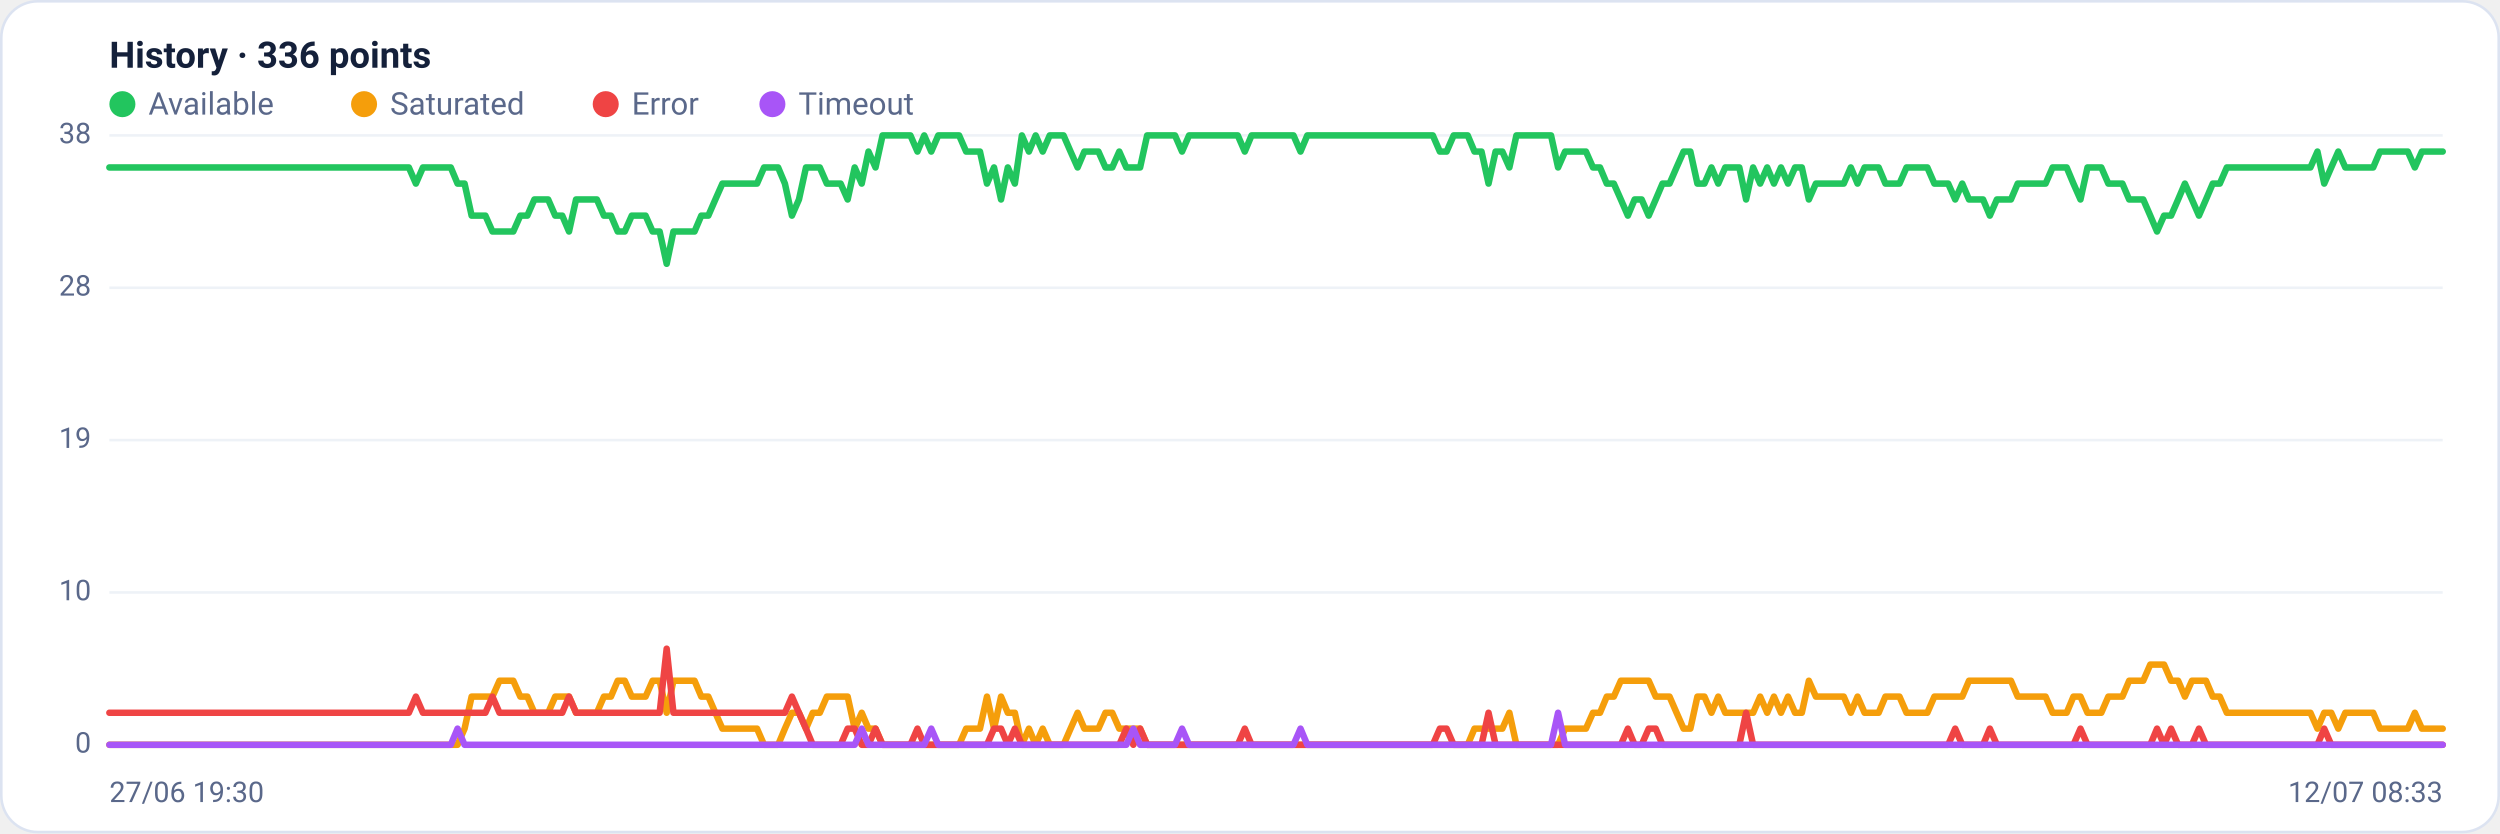
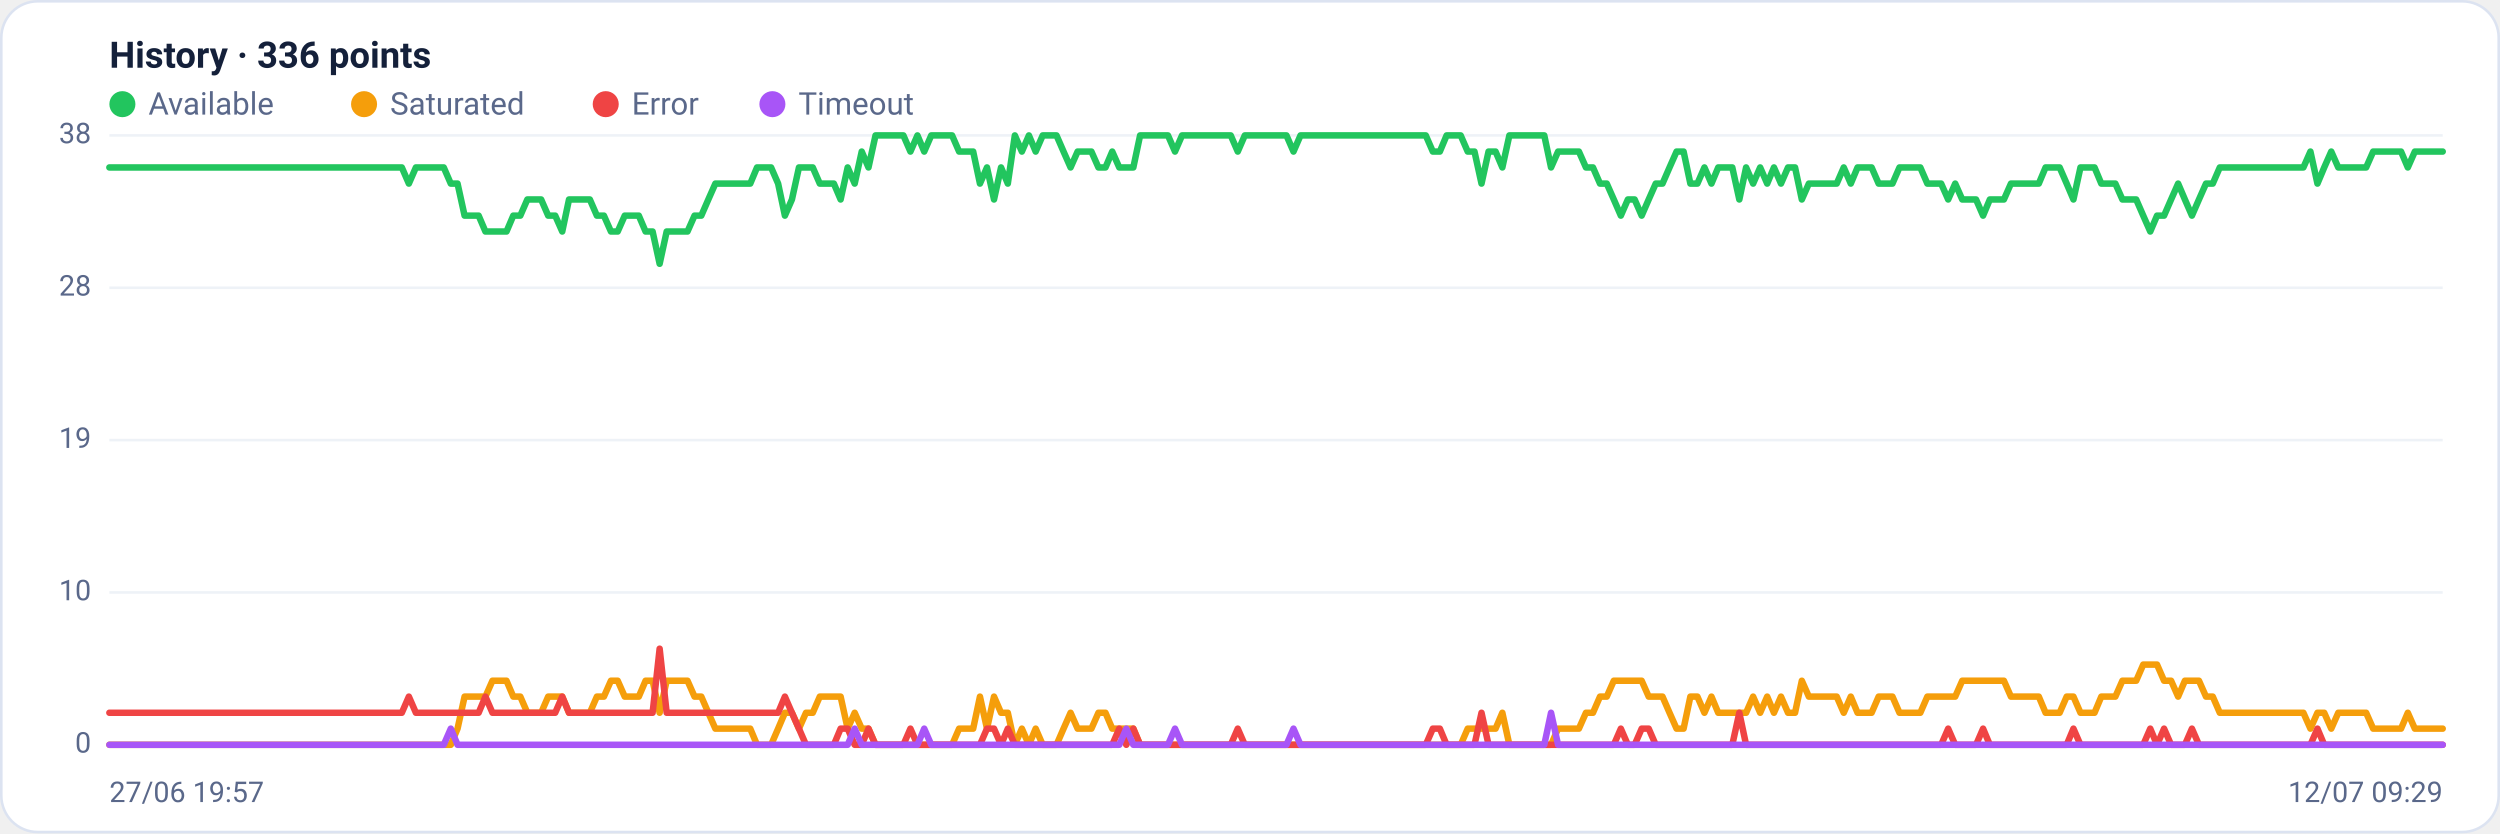
<svg xmlns="http://www.w3.org/2000/svg" viewBox="0 0 960 320" width="960" height="320" font-family="Segoe UI, system-ui, -apple-system, Roboto, Helvetica, Arial, sans-serif" role="img" aria-label="Availability history per region">
  <rect x="0.5" y="0.5" width="959" height="319" rx="14" fill="#ffffff" stroke="#dce3f1" />
  <text x="42" y="26" font-size="14" font-weight="600" fill="#14203a">History · 336 points</text>
  <circle cx="47" cy="40" r="5" fill="#22c55e" />
  <text x="57" y="44" font-size="12" fill="#5a688a">Available</text>
  <circle cx="139.8" cy="40" r="5" fill="#f59e0b" />
  <text x="149.8" y="44" font-size="12" fill="#5a688a">Saturated</text>
  <circle cx="232.6" cy="40" r="5" fill="#ef4444" />
  <text x="242.6" y="44" font-size="12" fill="#5a688a">Error</text>
  <circle cx="296.6" cy="40" r="5" fill="#a855f7" />
  <text x="306.6" y="44" font-size="12" fill="#5a688a">Timeout</text>
  <line x1="42" y1="286.0" x2="938" y2="286.0" stroke="#eef2f7" stroke-width="1" />
  <text x="35" y="289.0" text-anchor="end" font-size="11" fill="#5a688a">0</text>
  <line x1="42" y1="227.5" x2="938" y2="227.5" stroke="#eef2f7" stroke-width="1" />
  <text x="35" y="230.5" text-anchor="end" font-size="11" fill="#5a688a">10</text>
  <line x1="42" y1="169.0" x2="938" y2="169.0" stroke="#eef2f7" stroke-width="1" />
  <text x="35" y="172.0" text-anchor="end" font-size="11" fill="#5a688a">19</text>
  <line x1="42" y1="110.5" x2="938" y2="110.5" stroke="#eef2f7" stroke-width="1" />
  <text x="35" y="113.5" text-anchor="end" font-size="11" fill="#5a688a">28</text>
  <line x1="42" y1="52.0" x2="938" y2="52.0" stroke="#eef2f7" stroke-width="1" />
  <text x="35" y="55.0" text-anchor="end" font-size="11" fill="#5a688a">38</text>
-   <polyline fill="none" stroke="#22c55e" stroke-width="2.5" stroke-linejoin="round" stroke-linecap="round" points="42.0,64.3 44.7,64.3 47.3,64.3 50.0,64.3 52.7,64.3 55.4,64.3 58.0,64.3 60.7,64.3 63.4,64.3 66.1,64.3 68.7,64.3 71.4,64.3 74.1,64.3 76.8,64.3 79.4,64.3 82.1,64.3 84.8,64.3 87.5,64.3 90.1,64.3 92.8,64.3 95.5,64.3 98.2,64.3 100.8,64.3 103.5,64.3 106.2,64.3 108.9,64.3 111.5,64.3 114.2,64.3 116.9,64.3 119.6,64.3 122.2,64.3 124.9,64.3 127.6,64.3 130.3,64.3 132.9,64.3 135.6,64.3 138.3,64.3 141.0,64.3 143.6,64.3 146.3,64.3 149.0,64.3 151.7,64.3 154.3,64.3 157.0,64.3 159.7,70.5 162.4,64.3 165.0,64.3 167.7,64.3 170.4,64.3 173.1,64.3 175.7,70.5 178.4,70.5 181.1,82.8 183.8,82.8 186.4,82.8 189.1,88.9 191.8,88.9 194.5,88.9 197.1,88.9 199.8,82.8 202.5,82.8 205.2,76.6 207.8,76.6 210.5,76.6 213.2,82.8 215.9,82.8 218.5,88.9 221.2,76.6 223.9,76.6 226.5,76.6 229.2,76.6 231.9,82.8 234.6,82.8 237.2,88.9 239.9,88.9 242.6,82.8 245.3,82.8 247.9,82.8 250.6,88.9 253.3,88.9 256.0,101.3 258.6,88.9 261.3,88.9 264.0,88.9 266.7,88.9 269.3,82.8 272.0,82.8 274.7,76.6 277.4,70.5 280.0,70.5 282.7,70.5 285.4,70.5 288.1,70.5 290.7,70.5 293.4,64.3 296.1,64.3 298.8,64.3 301.4,70.5 304.1,82.8 306.8,76.6 309.5,64.3 312.1,64.3 314.8,64.3 317.5,70.5 320.2,70.5 322.8,70.5 325.5,76.6 328.2,64.3 330.9,70.5 333.5,58.2 336.2,64.3 338.9,52.0 341.6,52.0 344.2,52.0 346.9,52.0 349.6,52.0 352.3,58.2 354.9,52.0 357.6,58.2 360.3,52.0 363.0,52.0 365.6,52.0 368.3,52.0 371.0,58.2 373.7,58.2 376.3,58.2 379.0,70.5 381.7,64.3 384.4,76.6 387.0,64.3 389.7,70.5 392.4,52.0 395.1,58.2 397.7,52.0 400.4,58.2 403.1,52.0 405.7,52.0 408.4,52.0 411.1,58.2 413.8,64.3 416.4,58.2 419.1,58.2 421.8,58.2 424.5,64.3 427.1,64.3 429.8,58.2 432.5,64.3 435.2,64.3 437.8,64.3 440.5,52.0 443.2,52.0 445.9,52.0 448.5,52.0 451.2,52.0 453.9,58.2 456.6,52.0 459.2,52.0 461.9,52.0 464.6,52.0 467.3,52.0 469.9,52.0 472.6,52.0 475.3,52.0 478.0,58.2 480.6,52.0 483.3,52.0 486.0,52.0 488.7,52.0 491.3,52.0 494.0,52.0 496.7,52.0 499.4,58.2 502.0,52.0 504.7,52.0 507.4,52.0 510.1,52.0 512.7,52.0 515.4,52.0 518.1,52.0 520.8,52.0 523.4,52.0 526.1,52.0 528.8,52.0 531.5,52.0 534.1,52.0 536.8,52.0 539.5,52.0 542.2,52.0 544.8,52.0 547.5,52.0 550.2,52.0 552.9,58.2 555.5,58.2 558.2,52.0 560.9,52.0 563.6,52.0 566.2,58.2 568.9,58.2 571.6,70.5 574.3,58.2 576.9,58.2 579.6,64.3 582.3,52.0 584.9,52.0 587.6,52.0 590.3,52.0 593.0,52.0 595.6,52.0 598.3,64.3 601.0,58.2 603.7,58.2 606.3,58.2 609.0,58.2 611.7,64.3 614.4,64.3 617.0,70.5 619.7,70.5 622.4,76.6 625.1,82.8 627.7,76.6 630.4,76.6 633.1,82.8 635.8,76.6 638.4,70.5 641.1,70.5 643.8,64.3 646.5,58.2 649.1,58.2 651.8,70.5 654.5,70.5 657.2,64.3 659.8,70.5 662.5,64.3 665.2,64.3 667.9,64.3 670.5,76.6 673.2,64.3 675.9,70.5 678.6,64.3 681.2,70.5 683.9,64.3 686.6,70.5 689.3,64.3 691.9,64.3 694.6,76.6 697.3,70.5 700.0,70.5 702.6,70.5 705.3,70.5 708.0,70.5 710.7,64.3 713.3,70.5 716.0,64.3 718.7,64.3 721.4,64.3 724.0,70.5 726.7,70.5 729.4,70.5 732.1,64.3 734.7,64.3 737.4,64.3 740.1,64.3 742.8,70.5 745.4,70.5 748.1,70.5 750.8,76.6 753.5,70.5 756.1,76.6 758.8,76.6 761.5,76.6 764.1,82.8 766.8,76.6 769.5,76.6 772.2,76.6 774.8,70.5 777.5,70.5 780.2,70.5 782.9,70.5 785.5,70.5 788.2,64.3 790.9,64.3 793.6,64.3 796.2,70.5 798.9,76.6 801.6,64.3 804.3,64.3 806.9,64.3 809.6,70.5 812.3,70.5 815.0,70.5 817.6,76.6 820.3,76.6 823.0,76.6 825.7,82.8 828.3,88.9 831.0,82.8 833.7,82.8 836.4,76.6 839.0,70.5 841.7,76.6 844.4,82.8 847.1,76.6 849.7,70.5 852.4,70.5 855.1,64.3 857.8,64.3 860.4,64.3 863.1,64.3 865.8,64.3 868.5,64.3 871.1,64.3 873.8,64.3 876.5,64.3 879.2,64.3 881.8,64.3 884.5,64.3 887.2,64.3 889.9,58.2 892.5,70.5 895.2,64.3 897.9,58.2 900.6,64.3 903.2,64.3 905.9,64.3 908.6,64.3 911.3,64.3 913.9,58.2 916.6,58.2 919.3,58.2 922.0,58.2 924.6,58.2 927.3,64.3 930.0,58.2 932.7,58.2 935.3,58.2 938.0,58.2" />
-   <polyline fill="none" stroke="#f59e0b" stroke-width="2.5" stroke-linejoin="round" stroke-linecap="round" points="42.0,286.0 44.7,286.0 47.3,286.0 50.0,286.0 52.7,286.0 55.4,286.0 58.0,286.0 60.7,286.0 63.4,286.0 66.1,286.0 68.7,286.0 71.4,286.0 74.1,286.0 76.8,286.0 79.4,286.0 82.1,286.0 84.8,286.0 87.5,286.0 90.1,286.0 92.8,286.0 95.5,286.0 98.2,286.0 100.8,286.0 103.5,286.0 106.2,286.0 108.9,286.0 111.5,286.0 114.2,286.0 116.9,286.0 119.6,286.0 122.2,286.0 124.9,286.0 127.6,286.0 130.3,286.0 132.9,286.0 135.6,286.0 138.3,286.0 141.0,286.0 143.6,286.0 146.3,286.0 149.0,286.0 151.7,286.0 154.3,286.0 157.0,286.0 159.7,286.0 162.4,286.0 165.0,286.0 167.7,286.0 170.4,286.0 173.1,286.0 175.7,286.0 178.4,279.8 181.1,267.5 183.8,267.5 186.4,267.5 189.1,267.5 191.8,261.4 194.5,261.4 197.1,261.4 199.8,267.5 202.5,267.5 205.2,273.7 207.8,273.7 210.5,273.7 213.2,267.5 215.9,267.5 218.5,267.5 221.2,273.7 223.9,273.7 226.5,273.7 229.2,273.7 231.9,267.5 234.6,267.5 237.2,261.4 239.9,261.4 242.6,267.5 245.3,267.5 247.9,267.5 250.6,261.4 253.3,261.4 256.0,273.7 258.6,261.4 261.3,261.4 264.0,261.4 266.7,261.4 269.3,267.5 272.0,267.5 274.7,273.7 277.4,279.8 280.0,279.8 282.7,279.8 285.4,279.8 288.1,279.8 290.7,279.8 293.4,286.0 296.1,286.0 298.8,286.0 301.4,279.8 304.1,273.7 306.8,273.7 309.5,279.8 312.1,273.7 314.8,273.7 317.5,267.5 320.2,267.5 322.8,267.5 325.5,267.5 328.2,279.8 330.9,273.7 333.5,279.8 336.2,279.8 338.9,286.0 341.6,286.0 344.2,286.0 346.9,286.0 349.6,286.0 352.3,286.0 354.9,286.0 357.6,286.0 360.3,286.0 363.0,286.0 365.6,286.0 368.3,286.0 371.0,279.8 373.7,279.8 376.3,279.8 379.0,267.5 381.7,279.8 384.4,267.5 387.0,273.7 389.7,273.7 392.4,286.0 395.1,279.8 397.7,286.0 400.4,279.8 403.1,286.0 405.7,286.0 408.4,286.0 411.1,279.8 413.8,273.7 416.4,279.8 419.1,279.8 421.8,279.8 424.5,273.7 427.1,273.7 429.8,279.8 432.5,279.8 435.2,279.8 437.8,279.8 440.5,286.0 443.2,286.0 445.9,286.0 448.5,286.0 451.2,286.0 453.9,286.0 456.6,286.0 459.2,286.0 461.9,286.0 464.6,286.0 467.3,286.0 469.9,286.0 472.6,286.0 475.3,286.0 478.0,286.0 480.6,286.0 483.3,286.0 486.0,286.0 488.7,286.0 491.3,286.0 494.0,286.0 496.7,286.0 499.4,286.0 502.0,286.0 504.7,286.0 507.4,286.0 510.1,286.0 512.7,286.0 515.4,286.0 518.1,286.0 520.8,286.0 523.4,286.0 526.1,286.0 528.8,286.0 531.5,286.0 534.1,286.0 536.8,286.0 539.5,286.0 542.2,286.0 544.8,286.0 547.5,286.0 550.2,286.0 552.9,286.0 555.5,286.0 558.2,286.0 560.9,286.0 563.6,286.0 566.2,279.8 568.9,279.8 571.6,279.8 574.3,279.8 576.9,279.8 579.6,273.7 582.3,286.0 584.9,286.0 587.6,286.0 590.3,286.0 593.0,286.0 595.6,286.0 598.3,286.0 601.0,279.8 603.7,279.8 606.3,279.8 609.0,279.8 611.7,273.7 614.4,273.7 617.0,267.5 619.7,267.5 622.4,261.4 625.1,261.4 627.7,261.4 630.4,261.4 633.1,261.4 635.8,267.5 638.4,267.5 641.1,267.5 643.8,273.7 646.5,279.8 649.1,279.8 651.8,267.5 654.5,267.5 657.2,273.7 659.8,267.5 662.5,273.7 665.2,273.7 667.9,273.7 670.5,273.7 673.2,273.7 675.9,267.5 678.6,273.7 681.2,267.5 683.9,273.7 686.6,267.5 689.3,273.7 691.9,273.7 694.6,261.4 697.3,267.5 700.0,267.5 702.6,267.5 705.3,267.5 708.0,267.5 710.7,273.7 713.3,267.5 716.0,273.7 718.7,273.7 721.4,273.7 724.0,267.5 726.7,267.5 729.4,267.5 732.1,273.7 734.7,273.7 737.4,273.7 740.1,273.7 742.8,267.5 745.4,267.5 748.1,267.5 750.8,267.5 753.5,267.5 756.1,261.4 758.8,261.4 761.5,261.4 764.1,261.4 766.8,261.4 769.5,261.4 772.2,261.4 774.8,267.5 777.5,267.5 780.2,267.5 782.9,267.5 785.5,267.5 788.2,273.7 790.9,273.7 793.6,273.7 796.2,267.5 798.9,267.5 801.6,273.7 804.3,273.7 806.9,273.7 809.6,267.5 812.3,267.5 815.0,267.5 817.6,261.4 820.3,261.4 823.0,261.4 825.7,255.2 828.3,255.2 831.0,255.2 833.7,261.4 836.4,261.4 839.0,267.5 841.7,261.4 844.4,261.4 847.1,261.4 849.7,267.5 852.4,267.5 855.1,273.7 857.8,273.7 860.4,273.7 863.1,273.7 865.8,273.7 868.5,273.7 871.1,273.7 873.8,273.7 876.5,273.7 879.2,273.7 881.8,273.7 884.5,273.7 887.2,273.7 889.9,279.8 892.5,273.7 895.2,273.7 897.9,279.8 900.6,273.7 903.2,273.7 905.9,273.7 908.6,273.7 911.3,273.7 913.9,279.8 916.6,279.8 919.3,279.8 922.0,279.8 924.6,279.8 927.3,273.7 930.0,279.8 932.7,279.8 935.3,279.8 938.0,279.8" />
-   <polyline fill="none" stroke="#ef4444" stroke-width="2.5" stroke-linejoin="round" stroke-linecap="round" points="42.0,273.7 44.7,273.7 47.3,273.7 50.0,273.7 52.7,273.7 55.4,273.7 58.0,273.7 60.7,273.7 63.4,273.7 66.1,273.7 68.7,273.7 71.4,273.7 74.1,273.7 76.8,273.7 79.4,273.7 82.1,273.7 84.8,273.7 87.5,273.7 90.1,273.7 92.8,273.7 95.5,273.7 98.2,273.7 100.8,273.7 103.5,273.7 106.2,273.7 108.9,273.7 111.5,273.7 114.2,273.7 116.9,273.7 119.6,273.7 122.2,273.7 124.9,273.7 127.6,273.7 130.3,273.7 132.9,273.7 135.6,273.7 138.3,273.7 141.0,273.7 143.6,273.7 146.3,273.7 149.0,273.7 151.7,273.7 154.3,273.7 157.0,273.7 159.7,267.5 162.4,273.7 165.0,273.7 167.7,273.7 170.4,273.7 173.1,273.7 175.7,273.7 178.4,273.7 181.1,273.7 183.8,273.7 186.4,273.7 189.1,267.5 191.8,273.7 194.5,273.7 197.1,273.7 199.8,273.7 202.5,273.7 205.2,273.7 207.8,273.7 210.5,273.7 213.2,273.7 215.9,273.7 218.5,267.5 221.2,273.7 223.9,273.7 226.5,273.7 229.2,273.7 231.9,273.7 234.6,273.7 237.2,273.7 239.9,273.7 242.6,273.7 245.3,273.7 247.9,273.7 250.6,273.7 253.3,273.7 256.0,249.1 258.6,273.7 261.3,273.7 264.0,273.7 266.7,273.7 269.3,273.7 272.0,273.7 274.7,273.7 277.4,273.7 280.0,273.7 282.7,273.7 285.4,273.7 288.1,273.7 290.7,273.7 293.4,273.7 296.1,273.7 298.8,273.7 301.4,273.7 304.1,267.5 306.8,273.7 309.5,279.8 312.1,286.0 314.8,286.0 317.5,286.0 320.2,286.0 322.8,286.0 325.5,279.8 328.2,279.8 330.9,286.0 333.5,286.0 336.2,279.8 338.9,286.0 341.6,286.0 344.2,286.0 346.9,286.0 349.6,286.0 352.3,279.8 354.9,286.0 357.6,286.0 360.3,286.0 363.0,286.0 365.6,286.0 368.3,286.0 371.0,286.0 373.7,286.0 376.3,286.0 379.0,286.0 381.7,279.8 384.4,279.8 387.0,286.0 389.7,279.8 392.4,286.0 395.1,286.0 397.7,286.0 400.4,286.0 403.1,286.0 405.7,286.0 408.4,286.0 411.1,286.0 413.8,286.0 416.4,286.0 419.1,286.0 421.8,286.0 424.5,286.0 427.1,286.0 429.8,286.0 432.5,279.8 435.2,286.0 437.8,279.8 440.5,286.0 443.2,286.0 445.9,286.0 448.5,286.0 451.2,286.0 453.9,286.0 456.6,286.0 459.2,286.0 461.9,286.0 464.6,286.0 467.3,286.0 469.9,286.0 472.6,286.0 475.3,286.0 478.0,279.8 480.6,286.0 483.3,286.0 486.0,286.0 488.7,286.0 491.3,286.0 494.0,286.0 496.7,286.0 499.4,286.0 502.0,286.0 504.7,286.0 507.4,286.0 510.1,286.0 512.7,286.0 515.4,286.0 518.1,286.0 520.8,286.0 523.4,286.0 526.1,286.0 528.8,286.0 531.5,286.0 534.1,286.0 536.8,286.0 539.5,286.0 542.2,286.0 544.8,286.0 547.5,286.0 550.2,286.0 552.9,279.8 555.5,279.8 558.2,286.0 560.9,286.0 563.6,286.0 566.2,286.0 568.9,286.0 571.6,273.7 574.3,286.0 576.9,286.0 579.6,286.0 582.3,286.0 584.9,286.0 587.6,286.0 590.3,286.0 593.0,286.0 595.6,286.0 598.3,286.0 601.0,286.0 603.7,286.0 606.3,286.0 609.0,286.0 611.7,286.0 614.4,286.0 617.0,286.0 619.7,286.0 622.4,286.0 625.1,279.8 627.7,286.0 630.4,286.0 633.1,279.8 635.8,279.8 638.4,286.0 641.1,286.0 643.8,286.0 646.5,286.0 649.1,286.0 651.8,286.0 654.5,286.0 657.2,286.0 659.8,286.0 662.5,286.0 665.2,286.0 667.9,286.0 670.5,273.7 673.2,286.0 675.9,286.0 678.6,286.0 681.2,286.0 683.9,286.0 686.6,286.0 689.3,286.0 691.9,286.0 694.6,286.0 697.3,286.0 700.0,286.0 702.6,286.0 705.3,286.0 708.0,286.0 710.7,286.0 713.3,286.0 716.0,286.0 718.7,286.0 721.4,286.0 724.0,286.0 726.7,286.0 729.4,286.0 732.1,286.0 734.7,286.0 737.4,286.0 740.1,286.0 742.8,286.0 745.4,286.0 748.1,286.0 750.8,279.8 753.5,286.0 756.1,286.0 758.8,286.0 761.5,286.0 764.1,279.8 766.8,286.0 769.5,286.0 772.2,286.0 774.8,286.0 777.5,286.0 780.2,286.0 782.9,286.0 785.5,286.0 788.2,286.0 790.9,286.0 793.6,286.0 796.2,286.0 798.9,279.8 801.6,286.0 804.3,286.0 806.9,286.0 809.6,286.0 812.3,286.0 815.0,286.0 817.6,286.0 820.3,286.0 823.0,286.0 825.7,286.0 828.3,279.8 831.0,286.0 833.7,279.8 836.4,286.0 839.0,286.0 841.7,286.0 844.4,279.8 847.1,286.0 849.7,286.0 852.4,286.0 855.1,286.0 857.8,286.0 860.4,286.0 863.1,286.0 865.8,286.0 868.5,286.0 871.1,286.0 873.8,286.0 876.5,286.0 879.2,286.0 881.8,286.0 884.5,286.0 887.2,286.0 889.9,286.0 892.5,279.8 895.2,286.0 897.9,286.0 900.6,286.0 903.2,286.0 905.9,286.0 908.6,286.0 911.3,286.0 913.9,286.0 916.6,286.0 919.3,286.0 922.0,286.0 924.6,286.0 927.3,286.0 930.0,286.0 932.7,286.0 935.3,286.0 938.0,286.0" />
-   <polyline fill="none" stroke="#a855f7" stroke-width="2.5" stroke-linejoin="round" stroke-linecap="round" points="42.0,286.0 44.7,286.0 47.3,286.0 50.0,286.0 52.7,286.0 55.4,286.0 58.0,286.0 60.7,286.0 63.4,286.0 66.1,286.0 68.7,286.0 71.4,286.0 74.1,286.0 76.8,286.0 79.4,286.0 82.1,286.0 84.8,286.0 87.5,286.0 90.1,286.0 92.8,286.0 95.5,286.0 98.2,286.0 100.8,286.0 103.5,286.0 106.2,286.0 108.9,286.0 111.5,286.0 114.2,286.0 116.9,286.0 119.6,286.0 122.2,286.0 124.9,286.0 127.6,286.0 130.3,286.0 132.9,286.0 135.6,286.0 138.3,286.0 141.0,286.0 143.6,286.0 146.3,286.0 149.0,286.0 151.7,286.0 154.3,286.0 157.0,286.0 159.7,286.0 162.4,286.0 165.0,286.0 167.7,286.0 170.4,286.0 173.1,286.0 175.7,279.8 178.4,286.0 181.1,286.0 183.8,286.0 186.4,286.0 189.1,286.0 191.8,286.0 194.5,286.0 197.1,286.0 199.8,286.0 202.5,286.0 205.2,286.0 207.8,286.0 210.5,286.0 213.2,286.0 215.9,286.0 218.5,286.0 221.2,286.0 223.9,286.0 226.5,286.0 229.2,286.0 231.9,286.0 234.6,286.0 237.2,286.0 239.9,286.0 242.6,286.0 245.3,286.0 247.9,286.0 250.6,286.0 253.3,286.0 256.0,286.0 258.6,286.0 261.3,286.0 264.0,286.0 266.7,286.0 269.3,286.0 272.0,286.0 274.7,286.0 277.4,286.0 280.0,286.0 282.7,286.0 285.4,286.0 288.1,286.0 290.7,286.0 293.4,286.0 296.1,286.0 298.8,286.0 301.4,286.0 304.1,286.0 306.8,286.0 309.5,286.0 312.1,286.0 314.8,286.0 317.5,286.0 320.2,286.0 322.8,286.0 325.5,286.0 328.2,286.0 330.9,279.8 333.5,286.0 336.2,286.0 338.9,286.0 341.6,286.0 344.2,286.0 346.9,286.0 349.6,286.0 352.3,286.0 354.9,286.0 357.6,279.8 360.3,286.0 363.0,286.0 365.6,286.0 368.3,286.0 371.0,286.0 373.7,286.0 376.3,286.0 379.0,286.0 381.7,286.0 384.4,286.0 387.0,286.0 389.7,286.0 392.4,286.0 395.1,286.0 397.7,286.0 400.4,286.0 403.1,286.0 405.7,286.0 408.4,286.0 411.1,286.0 413.8,286.0 416.4,286.0 419.1,286.0 421.8,286.0 424.5,286.0 427.1,286.0 429.8,286.0 432.5,286.0 435.2,279.8 437.8,286.0 440.5,286.0 443.2,286.0 445.9,286.0 448.5,286.0 451.2,286.0 453.9,279.8 456.6,286.0 459.2,286.0 461.9,286.0 464.6,286.0 467.3,286.0 469.9,286.0 472.6,286.0 475.3,286.0 478.0,286.0 480.6,286.0 483.3,286.0 486.0,286.0 488.7,286.0 491.3,286.0 494.0,286.0 496.7,286.0 499.4,279.8 502.0,286.0 504.7,286.0 507.4,286.0 510.1,286.0 512.7,286.0 515.4,286.0 518.1,286.0 520.8,286.0 523.4,286.0 526.1,286.0 528.8,286.0 531.5,286.0 534.1,286.0 536.8,286.0 539.5,286.0 542.2,286.0 544.8,286.0 547.5,286.0 550.2,286.0 552.9,286.0 555.5,286.0 558.2,286.0 560.9,286.0 563.6,286.0 566.2,286.0 568.9,286.0 571.6,286.0 574.3,286.0 576.9,286.0 579.6,286.0 582.3,286.0 584.9,286.0 587.6,286.0 590.3,286.0 593.0,286.0 595.6,286.0 598.3,273.7 601.0,286.0 603.7,286.0 606.3,286.0 609.0,286.0 611.7,286.0 614.4,286.0 617.0,286.0 619.7,286.0 622.4,286.0 625.1,286.0 627.7,286.0 630.4,286.0 633.1,286.0 635.8,286.0 638.4,286.0 641.1,286.0 643.8,286.0 646.5,286.0 649.1,286.0 651.8,286.0 654.5,286.0 657.2,286.0 659.8,286.0 662.5,286.0 665.2,286.0 667.9,286.0 670.5,286.0 673.2,286.0 675.9,286.0 678.6,286.0 681.2,286.0 683.9,286.0 686.6,286.0 689.3,286.0 691.9,286.0 694.6,286.0 697.3,286.0 700.0,286.0 702.6,286.0 705.3,286.0 708.0,286.0 710.7,286.0 713.3,286.0 716.0,286.0 718.7,286.0 721.4,286.0 724.0,286.0 726.7,286.0 729.4,286.0 732.1,286.0 734.7,286.0 737.4,286.0 740.1,286.0 742.8,286.0 745.4,286.0 748.1,286.0 750.8,286.0 753.5,286.0 756.1,286.0 758.8,286.0 761.5,286.0 764.1,286.0 766.8,286.0 769.5,286.0 772.2,286.0 774.8,286.0 777.5,286.0 780.2,286.0 782.9,286.0 785.5,286.0 788.2,286.0 790.9,286.0 793.6,286.0 796.2,286.0 798.9,286.0 801.6,286.0 804.3,286.0 806.9,286.0 809.6,286.0 812.3,286.0 815.0,286.0 817.6,286.0 820.3,286.0 823.0,286.0 825.7,286.0 828.3,286.0 831.0,286.0 833.7,286.0 836.4,286.0 839.0,286.0 841.7,286.0 844.4,286.0 847.1,286.0 849.7,286.0 852.4,286.0 855.1,286.0 857.8,286.0 860.4,286.0 863.1,286.0 865.8,286.0 868.5,286.0 871.1,286.0 873.8,286.0 876.5,286.0 879.2,286.0 881.8,286.0 884.5,286.0 887.2,286.0 889.9,286.0 892.5,286.0 895.2,286.0 897.9,286.0 900.6,286.0 903.2,286.0 905.9,286.0 908.6,286.0 911.3,286.0 913.9,286.0 916.6,286.0 919.3,286.0 922.0,286.0 924.6,286.0 927.3,286.0 930.0,286.0 932.7,286.0 935.3,286.0 938.0,286.0" />
-   <text x="42" y="308" font-size="11" fill="#5a688a">27/06 19:30</text>
-   <text x="938" y="308" text-anchor="end" font-size="11" fill="#5a688a">12/07 08:33</text>
+   <polyline fill="none" stroke="#22c55e" stroke-width="2.5" stroke-linejoin="round" stroke-linecap="round" points="42.0,64.3 44.7,64.3 47.3,64.3 50.0,64.3 52.7,64.3 55.4,64.3 58.0,64.3 60.7,64.3 63.4,64.3 66.1,64.3 68.7,64.3 71.4,64.3 74.1,64.3 76.8,64.3 79.4,64.3 82.1,64.3 84.8,64.3 87.5,64.3 90.1,64.3 92.8,64.3 95.5,64.3 98.2,64.3 100.8,64.3 103.5,64.3 106.2,64.3 108.9,64.3 111.5,64.3 114.2,64.3 116.9,64.3 119.6,64.3 122.2,64.3 124.9,64.3 127.6,64.3 130.3,64.3 132.9,64.3 135.6,64.3 138.3,64.3 141.0,64.3 143.6,64.3 146.3,64.3 149.0,64.3 151.7,64.3 154.3,64.3 157.0,70.5 159.7,64.3 162.4,64.3 165.0,64.3 167.7,64.3 170.4,64.3 173.1,70.5 175.7,70.5 178.4,82.8 181.1,82.8 183.8,82.8 186.4,88.9 189.1,88.9 191.8,88.9 194.5,88.9 197.1,82.8 199.8,82.8 202.5,76.6 205.2,76.6 207.8,76.6 210.5,82.8 213.2,82.8 215.9,88.9 218.5,76.6 221.2,76.6 223.9,76.6 226.5,76.6 229.2,82.8 231.9,82.8 234.6,88.9 237.2,88.9 239.9,82.8 242.6,82.8 245.3,82.8 247.9,88.9 250.6,88.9 253.3,101.3 256.0,88.9 258.6,88.9 261.3,88.9 264.0,88.9 266.7,82.8 269.3,82.8 272.0,76.6 274.7,70.5 277.4,70.5 280.0,70.5 282.7,70.5 285.4,70.5 288.1,70.5 290.7,64.3 293.4,64.3 296.1,64.3 298.8,70.5 301.4,82.8 304.1,76.6 306.8,64.3 309.5,64.3 312.1,64.3 314.8,70.5 317.5,70.5 320.2,70.5 322.8,76.6 325.5,64.3 328.2,70.5 330.9,58.2 333.5,64.3 336.2,52.0 338.9,52.0 341.6,52.0 344.2,52.0 346.9,52.0 349.6,58.2 352.3,52.0 354.9,58.2 357.6,52.0 360.3,52.0 363.0,52.0 365.6,52.0 368.3,58.2 371.0,58.2 373.7,58.2 376.3,70.5 379.0,64.3 381.7,76.6 384.4,64.3 387.0,70.5 389.7,52.0 392.4,58.2 395.1,52.0 397.7,58.2 400.4,52.0 403.1,52.0 405.7,52.0 408.4,58.2 411.1,64.3 413.8,58.2 416.4,58.2 419.1,58.2 421.8,64.3 424.5,64.3 427.1,58.2 429.8,64.3 432.5,64.3 435.2,64.3 437.8,52.0 440.5,52.0 443.2,52.0 445.9,52.0 448.5,52.0 451.2,58.2 453.9,52.0 456.6,52.0 459.2,52.0 461.9,52.0 464.6,52.0 467.3,52.0 469.9,52.0 472.6,52.0 475.3,58.2 478.0,52.0 480.6,52.0 483.3,52.0 486.0,52.0 488.7,52.0 491.3,52.0 494.0,52.0 496.7,58.2 499.4,52.0 502.0,52.0 504.7,52.0 507.4,52.0 510.1,52.0 512.7,52.0 515.4,52.0 518.1,52.0 520.8,52.0 523.4,52.0 526.1,52.0 528.8,52.0 531.5,52.0 534.1,52.0 536.8,52.0 539.5,52.0 542.2,52.0 544.8,52.0 547.5,52.0 550.2,58.2 552.9,58.2 555.5,52.0 558.2,52.0 560.9,52.0 563.6,58.2 566.2,58.2 568.9,70.5 571.6,58.2 574.3,58.2 576.9,64.3 579.6,52.0 582.3,52.0 584.9,52.0 587.6,52.0 590.3,52.0 593.0,52.0 595.6,64.3 598.3,58.2 601.0,58.2 603.7,58.2 606.3,58.2 609.0,64.3 611.7,64.3 614.4,70.5 617.0,70.5 619.7,76.6 622.4,82.8 625.1,76.6 627.7,76.6 630.4,82.8 633.1,76.6 635.8,70.5 638.4,70.5 641.1,64.3 643.8,58.2 646.5,58.2 649.1,70.5 651.8,70.5 654.5,64.3 657.2,70.5 659.8,64.3 662.5,64.3 665.2,64.3 667.9,76.6 670.5,64.3 673.2,70.5 675.9,64.3 678.6,70.5 681.2,64.3 683.9,70.5 686.6,64.3 689.3,64.3 691.9,76.6 694.6,70.5 697.3,70.5 700.0,70.5 702.6,70.5 705.3,70.5 708.0,64.3 710.7,70.5 713.3,64.3 716.0,64.3 718.7,64.3 721.4,70.5 724.0,70.5 726.7,70.5 729.4,64.3 732.1,64.3 734.7,64.3 737.4,64.3 740.1,70.5 742.8,70.5 745.4,70.5 748.1,76.6 750.8,70.5 753.5,76.6 756.1,76.6 758.8,76.6 761.5,82.8 764.1,76.6 766.8,76.6 769.5,76.6 772.2,70.5 774.8,70.5 777.5,70.5 780.2,70.5 782.9,70.5 785.5,64.3 788.2,64.3 790.9,64.3 793.6,70.5 796.2,76.6 798.9,64.3 801.6,64.3 804.3,64.3 806.9,70.5 809.6,70.5 812.3,70.5 815.0,76.6 817.6,76.6 820.3,76.6 823.0,82.8 825.7,88.9 828.3,82.8 831.0,82.8 833.7,76.6 836.4,70.5 839.0,76.6 841.7,82.8 844.4,76.6 847.1,70.5 849.7,70.5 852.4,64.3 855.1,64.3 857.8,64.3 860.4,64.3 863.1,64.3 865.8,64.3 868.5,64.3 871.1,64.3 873.8,64.3 876.5,64.3 879.2,64.3 881.8,64.3 884.5,64.3 887.2,58.2 889.9,70.5 892.5,64.3 895.2,58.2 897.9,64.3 900.6,64.3 903.2,64.3 905.9,64.3 908.6,64.3 911.3,58.2 913.9,58.2 916.6,58.2 919.3,58.2 922.0,58.2 924.6,64.3 927.3,58.2 930.0,58.2 932.7,58.2 935.3,58.2 938.0,58.2" />
+   <polyline fill="none" stroke="#f59e0b" stroke-width="2.5" stroke-linejoin="round" stroke-linecap="round" points="42.0,286.0 44.7,286.0 47.3,286.0 50.0,286.0 52.7,286.0 55.4,286.0 58.0,286.0 60.7,286.0 63.4,286.0 66.1,286.0 68.7,286.0 71.4,286.0 74.1,286.0 76.8,286.0 79.4,286.0 82.1,286.0 84.8,286.0 87.5,286.0 90.1,286.0 92.8,286.0 95.5,286.0 98.2,286.0 100.8,286.0 103.5,286.0 106.2,286.0 108.9,286.0 111.5,286.0 114.2,286.0 116.9,286.0 119.6,286.0 122.2,286.0 124.9,286.0 127.6,286.0 130.3,286.0 132.9,286.0 135.6,286.0 138.3,286.0 141.0,286.0 143.6,286.0 146.3,286.0 149.0,286.0 151.7,286.0 154.3,286.0 157.0,286.0 159.7,286.0 162.4,286.0 165.0,286.0 167.7,286.0 170.4,286.0 173.1,286.0 175.7,279.8 178.4,267.5 181.1,267.5 183.8,267.5 186.4,267.5 189.1,261.4 191.8,261.4 194.5,261.4 197.1,267.5 199.8,267.5 202.5,273.7 205.2,273.7 207.8,273.7 210.5,267.5 213.2,267.5 215.9,267.5 218.5,273.7 221.2,273.7 223.9,273.7 226.5,273.7 229.2,267.5 231.9,267.5 234.6,261.4 237.2,261.4 239.9,267.5 242.6,267.5 245.3,267.5 247.9,261.4 250.6,261.4 253.3,273.7 256.0,261.4 258.6,261.4 261.3,261.4 264.0,261.4 266.7,267.5 269.3,267.5 272.0,273.7 274.7,279.8 277.4,279.8 280.0,279.8 282.7,279.8 285.4,279.8 288.1,279.8 290.7,286.0 293.4,286.0 296.1,286.0 298.8,279.8 301.4,273.7 304.1,273.7 306.8,279.8 309.5,273.7 312.1,273.7 314.8,267.5 317.5,267.5 320.2,267.5 322.8,267.5 325.5,279.8 328.2,273.7 330.9,279.8 333.5,279.8 336.2,286.0 338.9,286.0 341.6,286.0 344.2,286.0 346.9,286.0 349.6,286.0 352.3,286.0 354.9,286.0 357.6,286.0 360.3,286.0 363.0,286.0 365.6,286.0 368.3,279.8 371.0,279.8 373.7,279.8 376.3,267.5 379.0,279.8 381.7,267.5 384.4,273.7 387.0,273.7 389.7,286.0 392.4,279.8 395.1,286.0 397.7,279.8 400.4,286.0 403.1,286.0 405.7,286.0 408.4,279.8 411.1,273.7 413.8,279.8 416.4,279.8 419.1,279.8 421.8,273.7 424.5,273.7 427.1,279.8 429.8,279.8 432.5,279.8 435.2,279.8 437.8,286.0 440.5,286.0 443.2,286.0 445.9,286.0 448.5,286.0 451.2,286.0 453.9,286.0 456.6,286.0 459.2,286.0 461.9,286.0 464.6,286.0 467.3,286.0 469.9,286.0 472.6,286.0 475.3,286.0 478.0,286.0 480.6,286.0 483.3,286.0 486.0,286.0 488.7,286.0 491.3,286.0 494.0,286.0 496.7,286.0 499.4,286.0 502.0,286.0 504.7,286.0 507.4,286.0 510.1,286.0 512.7,286.0 515.4,286.0 518.1,286.0 520.8,286.0 523.4,286.0 526.1,286.0 528.8,286.0 531.5,286.0 534.1,286.0 536.8,286.0 539.5,286.0 542.2,286.0 544.8,286.0 547.5,286.0 550.2,286.0 552.9,286.0 555.5,286.0 558.2,286.0 560.9,286.0 563.6,279.8 566.2,279.8 568.9,279.8 571.6,279.8 574.3,279.8 576.9,273.7 579.6,286.0 582.3,286.0 584.9,286.0 587.6,286.0 590.3,286.0 593.0,286.0 595.6,286.0 598.3,279.8 601.0,279.8 603.7,279.8 606.3,279.8 609.0,273.7 611.7,273.7 614.4,267.5 617.0,267.5 619.7,261.4 622.4,261.4 625.1,261.4 627.7,261.4 630.4,261.4 633.1,267.5 635.8,267.5 638.4,267.5 641.1,273.7 643.8,279.8 646.5,279.8 649.1,267.5 651.8,267.5 654.5,273.7 657.2,267.5 659.8,273.7 662.5,273.7 665.2,273.7 667.9,273.7 670.5,273.7 673.2,267.5 675.9,273.7 678.6,267.5 681.2,273.7 683.9,267.5 686.6,273.7 689.3,273.7 691.9,261.4 694.6,267.5 697.3,267.5 700.0,267.5 702.6,267.5 705.3,267.5 708.0,273.7 710.7,267.5 713.3,273.7 716.0,273.7 718.7,273.7 721.4,267.5 724.0,267.5 726.7,267.5 729.4,273.7 732.1,273.7 734.7,273.7 737.4,273.7 740.1,267.5 742.8,267.5 745.4,267.5 748.1,267.5 750.8,267.5 753.5,261.4 756.1,261.4 758.8,261.4 761.5,261.4 764.1,261.4 766.8,261.4 769.5,261.4 772.2,267.5 774.8,267.5 777.5,267.5 780.2,267.5 782.9,267.5 785.5,273.7 788.2,273.7 790.9,273.7 793.6,267.5 796.2,267.5 798.9,273.7 801.6,273.7 804.3,273.7 806.9,267.5 809.6,267.5 812.3,267.5 815.0,261.4 817.6,261.4 820.3,261.4 823.0,255.2 825.7,255.2 828.3,255.2 831.0,261.4 833.7,261.4 836.4,267.5 839.0,261.4 841.7,261.4 844.4,261.4 847.1,267.5 849.7,267.5 852.4,273.7 855.1,273.7 857.8,273.7 860.4,273.7 863.1,273.7 865.8,273.7 868.5,273.7 871.1,273.7 873.8,273.7 876.5,273.7 879.2,273.7 881.8,273.7 884.5,273.7 887.2,279.8 889.9,273.7 892.5,273.7 895.2,279.8 897.9,273.7 900.6,273.7 903.2,273.7 905.9,273.7 908.6,273.7 911.3,279.8 913.9,279.8 916.6,279.8 919.3,279.8 922.0,279.8 924.6,273.7 927.3,279.8 930.0,279.8 932.7,279.8 935.3,279.8 938.0,279.8" />
+   <polyline fill="none" stroke="#ef4444" stroke-width="2.5" stroke-linejoin="round" stroke-linecap="round" points="42.0,273.7 44.7,273.7 47.3,273.7 50.0,273.7 52.7,273.7 55.4,273.7 58.0,273.7 60.7,273.7 63.4,273.7 66.1,273.7 68.7,273.7 71.4,273.7 74.1,273.7 76.8,273.7 79.4,273.7 82.1,273.7 84.8,273.7 87.5,273.7 90.1,273.7 92.8,273.7 95.5,273.7 98.2,273.7 100.8,273.7 103.5,273.7 106.2,273.7 108.9,273.7 111.5,273.7 114.2,273.7 116.9,273.7 119.6,273.7 122.2,273.7 124.9,273.7 127.6,273.7 130.3,273.7 132.9,273.7 135.6,273.7 138.3,273.7 141.0,273.7 143.6,273.7 146.3,273.7 149.0,273.7 151.7,273.7 154.3,273.7 157.0,267.5 159.7,273.7 162.4,273.7 165.0,273.7 167.7,273.7 170.4,273.7 173.1,273.7 175.7,273.7 178.4,273.7 181.1,273.7 183.8,273.7 186.4,267.5 189.1,273.7 191.8,273.7 194.5,273.7 197.1,273.7 199.8,273.7 202.5,273.7 205.2,273.7 207.8,273.7 210.5,273.7 213.2,273.7 215.9,267.5 218.5,273.7 221.2,273.7 223.9,273.7 226.5,273.7 229.2,273.7 231.9,273.7 234.6,273.7 237.2,273.7 239.9,273.7 242.6,273.7 245.3,273.7 247.9,273.7 250.6,273.7 253.3,249.1 256.0,273.7 258.6,273.7 261.3,273.7 264.0,273.7 266.7,273.7 269.3,273.7 272.0,273.7 274.7,273.7 277.4,273.7 280.0,273.7 282.7,273.7 285.4,273.7 288.1,273.7 290.7,273.7 293.4,273.7 296.1,273.7 298.8,273.7 301.4,267.5 304.1,273.7 306.8,279.8 309.5,286.0 312.1,286.0 314.8,286.0 317.5,286.0 320.2,286.0 322.8,279.8 325.5,279.8 328.2,286.0 330.9,286.0 333.5,279.8 336.2,286.0 338.9,286.0 341.6,286.0 344.2,286.0 346.9,286.0 349.6,279.8 352.3,286.0 354.9,286.0 357.6,286.0 360.3,286.0 363.0,286.0 365.6,286.0 368.3,286.0 371.0,286.0 373.7,286.0 376.3,286.0 379.0,279.8 381.7,279.8 384.4,286.0 387.0,279.8 389.7,286.0 392.4,286.0 395.1,286.0 397.7,286.0 400.4,286.0 403.1,286.0 405.7,286.0 408.4,286.0 411.1,286.0 413.8,286.0 416.4,286.0 419.1,286.0 421.8,286.0 424.5,286.0 427.1,286.0 429.8,279.8 432.5,286.0 435.2,279.8 437.8,286.0 440.5,286.0 443.2,286.0 445.9,286.0 448.5,286.0 451.2,286.0 453.9,286.0 456.6,286.0 459.2,286.0 461.9,286.0 464.6,286.0 467.3,286.0 469.9,286.0 472.6,286.0 475.3,279.8 478.0,286.0 480.6,286.0 483.3,286.0 486.0,286.0 488.7,286.0 491.3,286.0 494.0,286.0 496.7,286.0 499.4,286.0 502.0,286.0 504.7,286.0 507.4,286.0 510.1,286.0 512.7,286.0 515.4,286.0 518.1,286.0 520.8,286.0 523.4,286.0 526.1,286.0 528.8,286.0 531.5,286.0 534.1,286.0 536.8,286.0 539.5,286.0 542.2,286.0 544.8,286.0 547.5,286.0 550.2,279.8 552.9,279.8 555.5,286.0 558.2,286.0 560.9,286.0 563.6,286.0 566.2,286.0 568.9,273.7 571.6,286.0 574.3,286.0 576.9,286.0 579.6,286.0 582.3,286.0 584.9,286.0 587.6,286.0 590.3,286.0 593.0,286.0 595.6,286.0 598.3,286.0 601.0,286.0 603.7,286.0 606.3,286.0 609.0,286.0 611.7,286.0 614.4,286.0 617.0,286.0 619.7,286.0 622.4,279.8 625.1,286.0 627.7,286.0 630.4,279.8 633.1,279.8 635.8,286.0 638.4,286.0 641.1,286.0 643.8,286.0 646.5,286.0 649.1,286.0 651.8,286.0 654.5,286.0 657.2,286.0 659.8,286.0 662.5,286.0 665.2,286.0 667.9,273.7 670.5,286.0 673.2,286.0 675.9,286.0 678.6,286.0 681.2,286.0 683.9,286.0 686.6,286.0 689.3,286.0 691.9,286.0 694.6,286.0 697.3,286.0 700.0,286.0 702.6,286.0 705.3,286.0 708.0,286.0 710.7,286.0 713.3,286.0 716.0,286.0 718.7,286.0 721.4,286.0 724.0,286.0 726.7,286.0 729.4,286.0 732.1,286.0 734.7,286.0 737.4,286.0 740.1,286.0 742.8,286.0 745.4,286.0 748.1,279.8 750.8,286.0 753.5,286.0 756.1,286.0 758.8,286.0 761.5,279.8 764.1,286.0 766.8,286.0 769.5,286.0 772.2,286.0 774.8,286.0 777.5,286.0 780.2,286.0 782.9,286.0 785.5,286.0 788.2,286.0 790.9,286.0 793.6,286.0 796.2,279.8 798.9,286.0 801.6,286.0 804.3,286.0 806.9,286.0 809.6,286.0 812.3,286.0 815.0,286.0 817.6,286.0 820.3,286.0 823.0,286.0 825.7,279.8 828.3,286.0 831.0,279.8 833.7,286.0 836.4,286.0 839.0,286.0 841.7,279.8 844.4,286.0 847.1,286.0 849.7,286.0 852.4,286.0 855.1,286.0 857.8,286.0 860.4,286.0 863.1,286.0 865.8,286.0 868.5,286.0 871.1,286.0 873.8,286.0 876.5,286.0 879.2,286.0 881.8,286.0 884.5,286.0 887.2,286.0 889.9,279.8 892.5,286.0 895.2,286.0 897.9,286.0 900.6,286.0 903.2,286.0 905.9,286.0 908.6,286.0 911.3,286.0 913.9,286.0 916.6,286.0 919.3,286.0 922.0,286.0 924.6,286.0 927.3,286.0 930.0,286.0 932.7,286.0 935.3,286.0 938.0,286.0" />
+   <polyline fill="none" stroke="#a855f7" stroke-width="2.5" stroke-linejoin="round" stroke-linecap="round" points="42.0,286.0 44.7,286.0 47.3,286.0 50.0,286.0 52.7,286.0 55.4,286.0 58.0,286.0 60.7,286.0 63.4,286.0 66.1,286.0 68.7,286.0 71.4,286.0 74.1,286.0 76.8,286.0 79.4,286.0 82.1,286.0 84.8,286.0 87.5,286.0 90.1,286.0 92.8,286.0 95.5,286.0 98.2,286.0 100.8,286.0 103.5,286.0 106.2,286.0 108.9,286.0 111.5,286.0 114.2,286.0 116.9,286.0 119.6,286.0 122.2,286.0 124.9,286.0 127.6,286.0 130.3,286.0 132.9,286.0 135.6,286.0 138.3,286.0 141.0,286.0 143.6,286.0 146.3,286.0 149.0,286.0 151.7,286.0 154.3,286.0 157.0,286.0 159.7,286.0 162.4,286.0 165.0,286.0 167.7,286.0 170.4,286.0 173.1,279.8 175.7,286.0 178.4,286.0 181.1,286.0 183.8,286.0 186.4,286.0 189.1,286.0 191.8,286.0 194.5,286.0 197.1,286.0 199.8,286.0 202.5,286.0 205.2,286.0 207.8,286.0 210.5,286.0 213.2,286.0 215.9,286.0 218.5,286.0 221.2,286.0 223.9,286.0 226.5,286.0 229.2,286.0 231.9,286.0 234.6,286.0 237.2,286.0 239.9,286.0 242.6,286.0 245.3,286.0 247.9,286.0 250.6,286.0 253.3,286.0 256.0,286.0 258.6,286.0 261.3,286.0 264.0,286.0 266.7,286.0 269.3,286.0 272.0,286.0 274.7,286.0 277.4,286.0 280.0,286.0 282.7,286.0 285.4,286.0 288.1,286.0 290.7,286.0 293.4,286.0 296.1,286.0 298.8,286.0 301.4,286.0 304.1,286.0 306.8,286.0 309.5,286.0 312.1,286.0 314.8,286.0 317.5,286.0 320.2,286.0 322.8,286.0 325.5,286.0 328.2,279.8 330.9,286.0 333.5,286.0 336.2,286.0 338.9,286.0 341.6,286.0 344.2,286.0 346.9,286.0 349.6,286.0 352.3,286.0 354.9,279.8 357.6,286.0 360.3,286.0 363.0,286.0 365.6,286.0 368.3,286.0 371.0,286.0 373.7,286.0 376.3,286.0 379.0,286.0 381.7,286.0 384.4,286.0 387.0,286.0 389.7,286.0 392.4,286.0 395.1,286.0 397.7,286.0 400.4,286.0 403.1,286.0 405.7,286.0 408.4,286.0 411.1,286.0 413.8,286.0 416.4,286.0 419.1,286.0 421.8,286.0 424.5,286.0 427.1,286.0 429.8,286.0 432.5,279.8 435.2,286.0 437.8,286.0 440.5,286.0 443.2,286.0 445.9,286.0 448.5,286.0 451.2,279.8 453.9,286.0 456.6,286.0 459.2,286.0 461.9,286.0 464.6,286.0 467.3,286.0 469.9,286.0 472.6,286.0 475.3,286.0 478.0,286.0 480.6,286.0 483.3,286.0 486.0,286.0 488.7,286.0 491.3,286.0 494.0,286.0 496.7,279.8 499.4,286.0 502.0,286.0 504.7,286.0 507.4,286.0 510.1,286.0 512.7,286.0 515.4,286.0 518.1,286.0 520.8,286.0 523.4,286.0 526.1,286.0 528.8,286.0 531.5,286.0 534.1,286.0 536.8,286.0 539.5,286.0 542.2,286.0 544.8,286.0 547.5,286.0 550.2,286.0 552.9,286.0 555.5,286.0 558.2,286.0 560.9,286.0 563.6,286.0 566.2,286.0 568.9,286.0 571.6,286.0 574.3,286.0 576.9,286.0 579.6,286.0 582.3,286.0 584.9,286.0 587.6,286.0 590.3,286.0 593.0,286.0 595.6,273.7 598.3,286.0 601.0,286.0 603.7,286.0 606.3,286.0 609.0,286.0 611.7,286.0 614.4,286.0 617.0,286.0 619.7,286.0 622.4,286.0 625.1,286.0 627.7,286.0 630.4,286.0 633.1,286.0 635.8,286.0 638.4,286.0 641.1,286.0 643.8,286.0 646.5,286.0 649.1,286.0 651.8,286.0 654.5,286.0 657.2,286.0 659.8,286.0 662.5,286.0 665.2,286.0 667.9,286.0 670.5,286.0 673.2,286.0 675.9,286.0 678.6,286.0 681.2,286.0 683.9,286.0 686.6,286.0 689.3,286.0 691.9,286.0 694.6,286.0 697.3,286.0 700.0,286.0 702.6,286.0 705.3,286.0 708.0,286.0 710.7,286.0 713.3,286.0 716.0,286.0 718.7,286.0 721.4,286.0 724.0,286.0 726.7,286.0 729.4,286.0 732.1,286.0 734.7,286.0 737.4,286.0 740.1,286.0 742.8,286.0 745.4,286.0 748.1,286.0 750.8,286.0 753.5,286.0 756.1,286.0 758.8,286.0 761.5,286.0 764.1,286.0 766.8,286.0 769.5,286.0 772.2,286.0 774.8,286.0 777.5,286.0 780.2,286.0 782.9,286.0 785.5,286.0 788.2,286.0 790.9,286.0 793.6,286.0 796.2,286.0 798.9,286.0 801.6,286.0 804.3,286.0 806.9,286.0 809.6,286.0 812.3,286.0 815.0,286.0 817.6,286.0 820.3,286.0 823.0,286.0 825.7,286.0 828.3,286.0 831.0,286.0 833.7,286.0 836.4,286.0 839.0,286.0 841.7,286.0 844.4,286.0 847.1,286.0 849.7,286.0 852.4,286.0 855.1,286.0 857.8,286.0 860.4,286.0 863.1,286.0 865.8,286.0 868.5,286.0 871.1,286.0 873.8,286.0 876.5,286.0 879.2,286.0 881.8,286.0 884.5,286.0 887.2,286.0 889.9,286.0 892.5,286.0 895.2,286.0 897.9,286.0 900.6,286.0 903.2,286.0 905.9,286.0 908.6,286.0 911.3,286.0 913.9,286.0 916.6,286.0 919.3,286.0 922.0,286.0 924.6,286.0 927.3,286.0 930.0,286.0 932.7,286.0 935.3,286.0 938.0,286.0" />
+   <text x="42" y="308" font-size="11" fill="#5a688a">27/06 19:57</text>
+   <text x="938" y="308" text-anchor="end" font-size="11" fill="#5a688a">12/07 09:29</text>
</svg>
